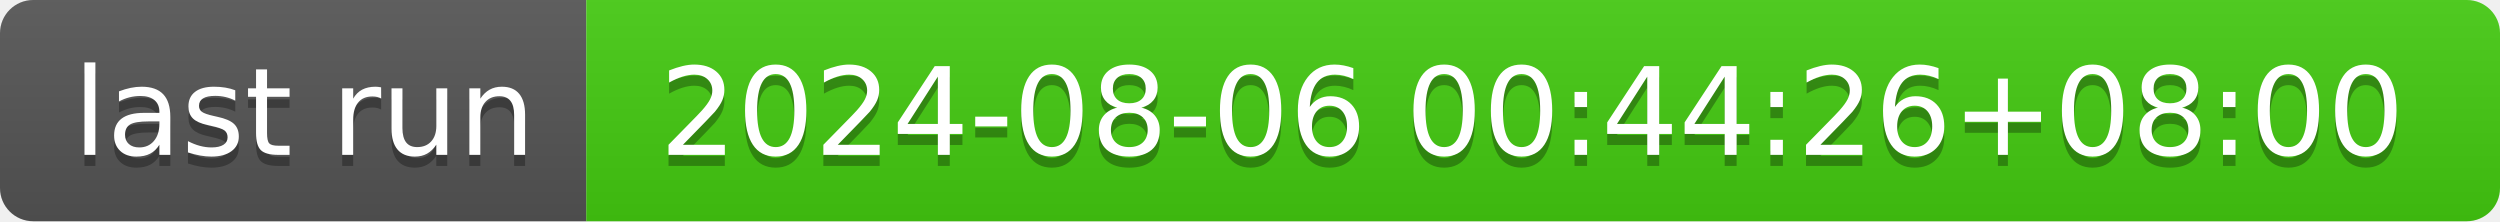
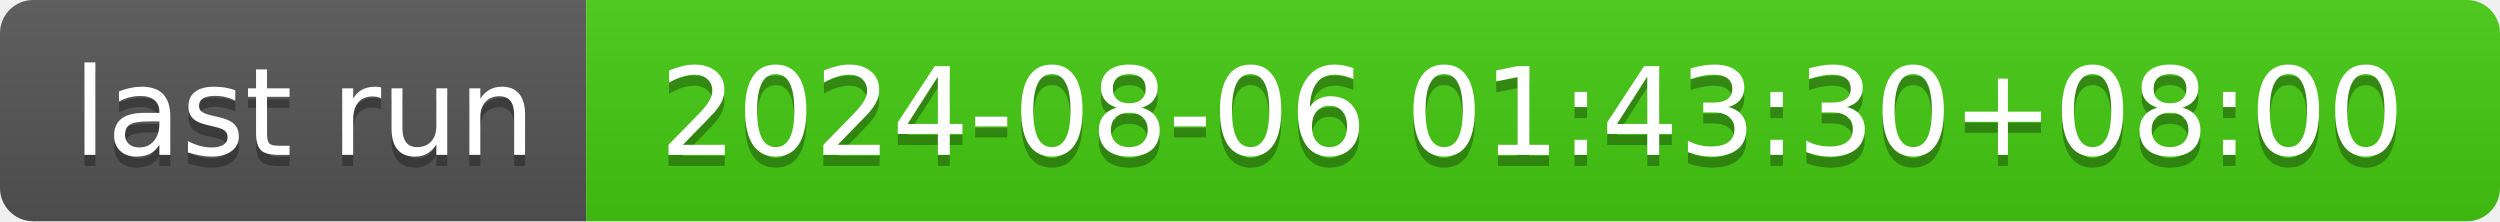
- <svg xmlns="http://www.w3.org/2000/svg" width="226" height="20" role="img" aria-label="last run: 2024-08-06 00:44:26+08:00">
+ <svg xmlns="http://www.w3.org/2000/svg" width="226" height="20" role="img" aria-label="last run: 2024-08-06 01:43:30+08:00">
  <linearGradient id="s" x2="0" y2="100%">
    <stop offset="0" stop-color="#bbb" stop-opacity=".1" />
    <stop offset="1" stop-opacity=".1" />
  </linearGradient>
  <clipPath id="r">
    <rect width="226" height="20" rx="3" fill="#fff" />
  </clipPath>
  <g clip-path="url(#r)">
    <rect width="53" height="20" fill="#555" />
    <rect x="53" width="173" height="20" fill="#4c1" />
    <rect width="226" height="20" fill="url(#s)" />
  </g>
  <g fill="#fff" text-anchor="middle" font-family="Verdana,Geneva,DejaVu Sans,sans-serif" text-rendering="geometricPrecision" font-size="110">
    <text aria-hidden="true" x="275" y="150" fill="#010101" fill-opacity=".3" transform="scale(.1)" textLength="430">last run</text>
    <text x="275" y="140" transform="scale(.1)" fill="#fff" textLength="430">last run</text>
-     <text aria-hidden="true" x="1385" y="150" fill="#010101" fill-opacity=".3" transform="scale(.1)" textLength="1630">2024-08-06 00:44:26+08:00</text>
-     <text x="1385" y="140" transform="scale(.1)" fill="#fff" textLength="1630">2024-08-06 00:44:26+08:00</text>
+     <text aria-hidden="true" x="1385" y="150" fill="#010101" fill-opacity=".3" transform="scale(.1)" textLength="1630">2024-08-06 01:43:30+08:00</text>
+     <text x="1385" y="140" transform="scale(.1)" fill="#fff" textLength="1630">2024-08-06 01:43:30+08:00</text>
  </g>
</svg>
